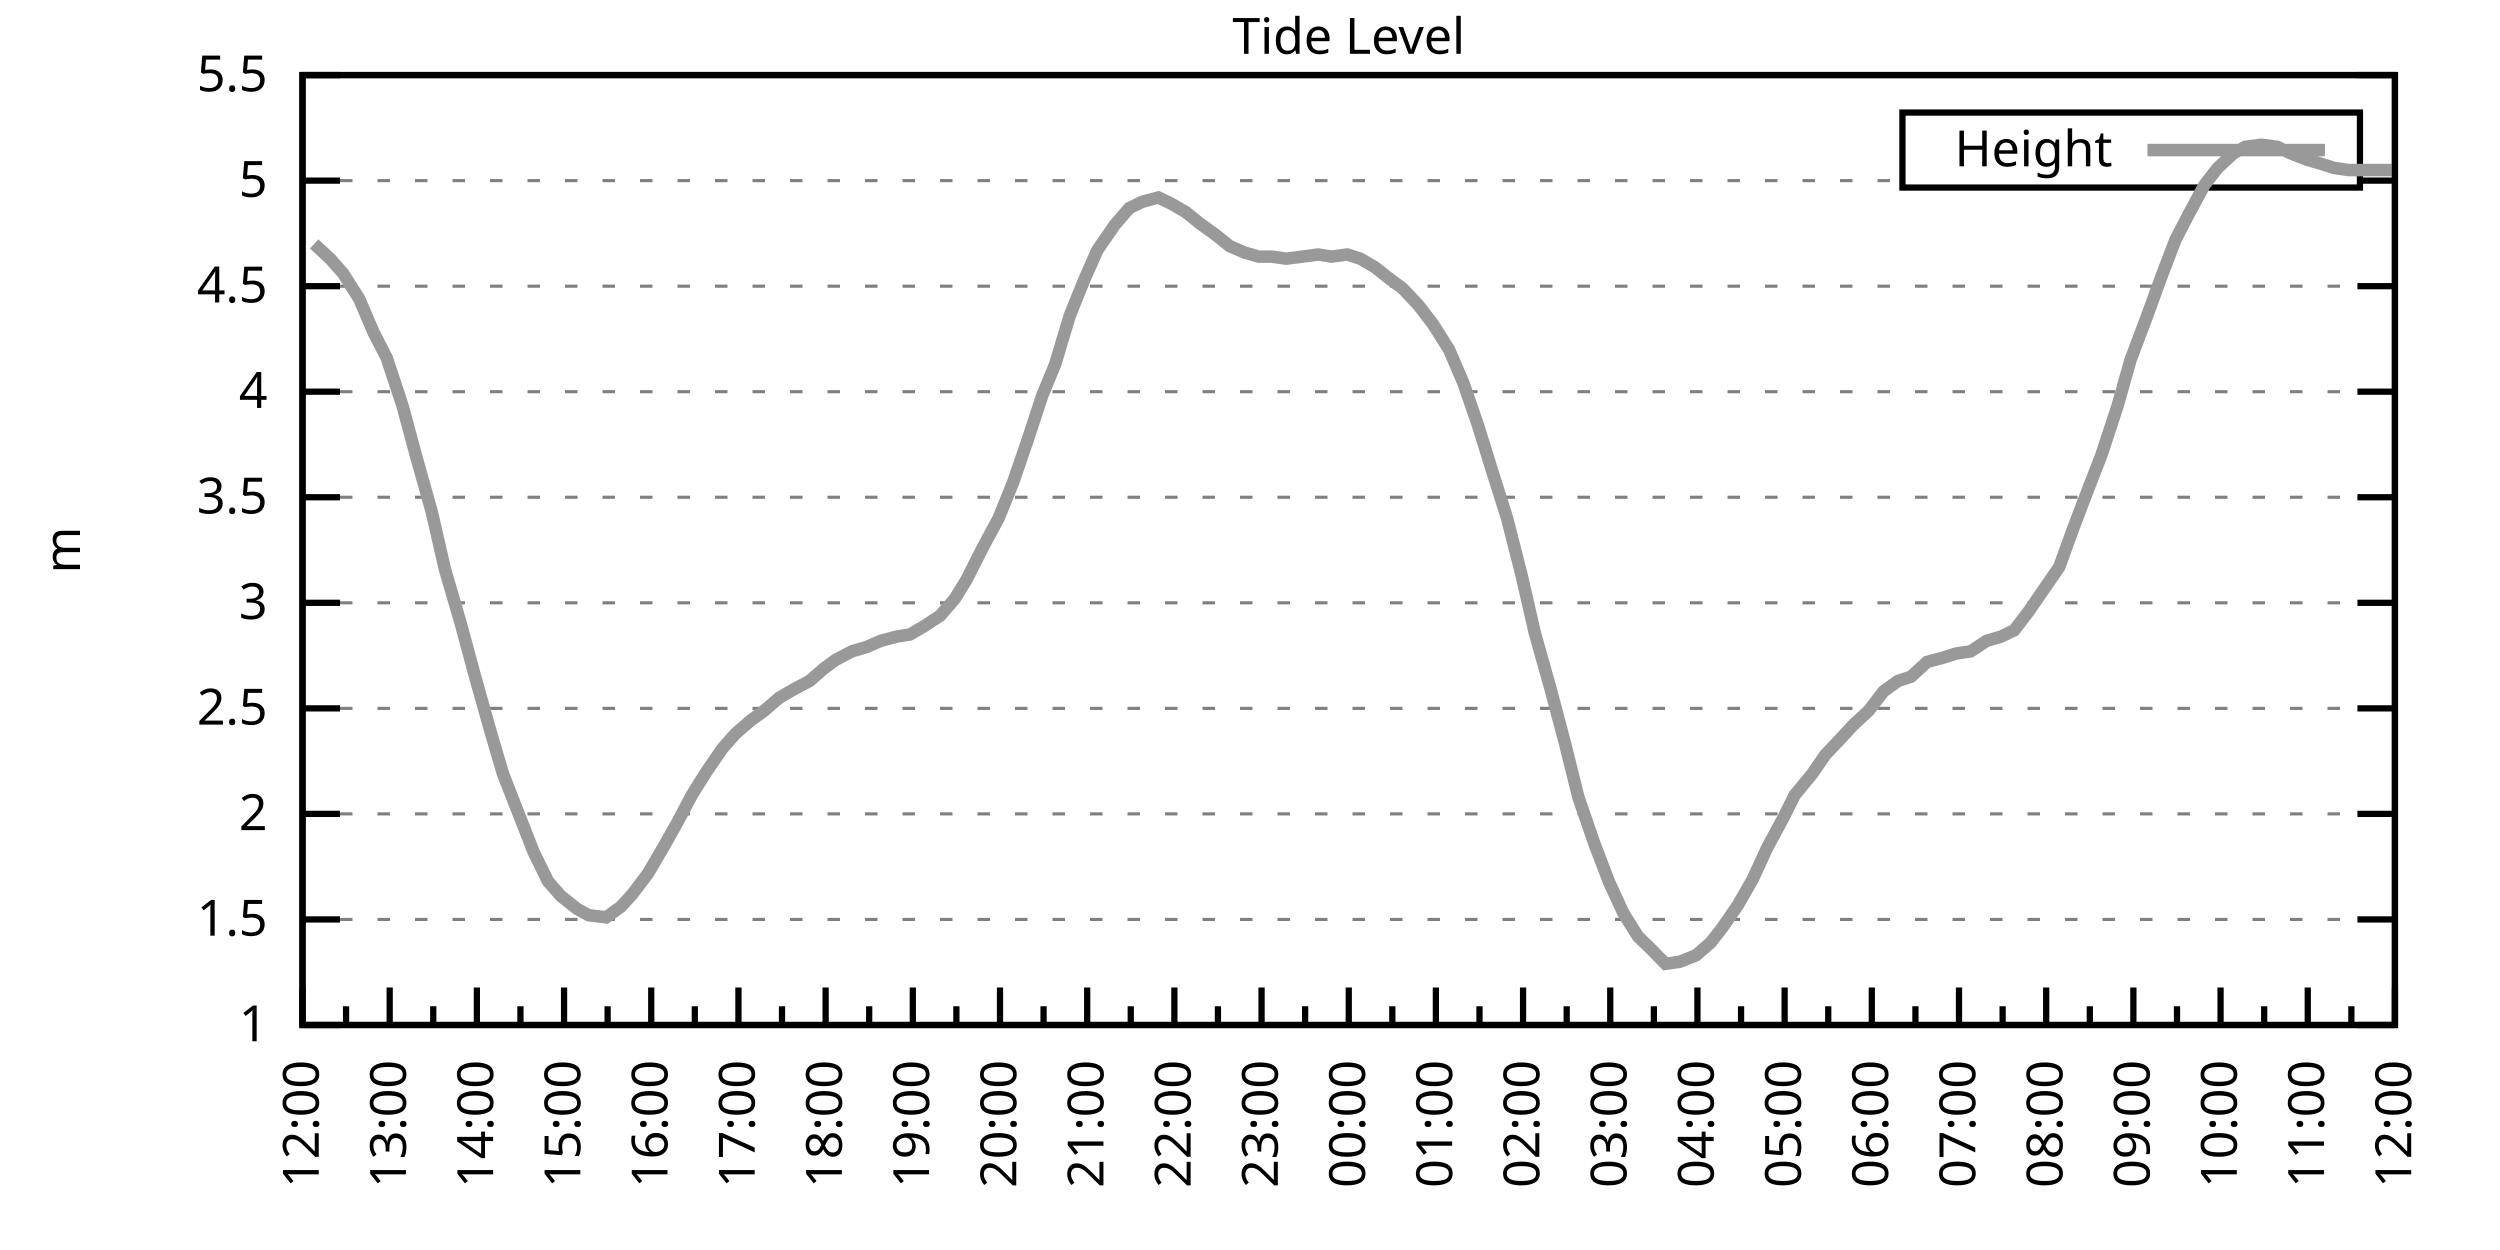
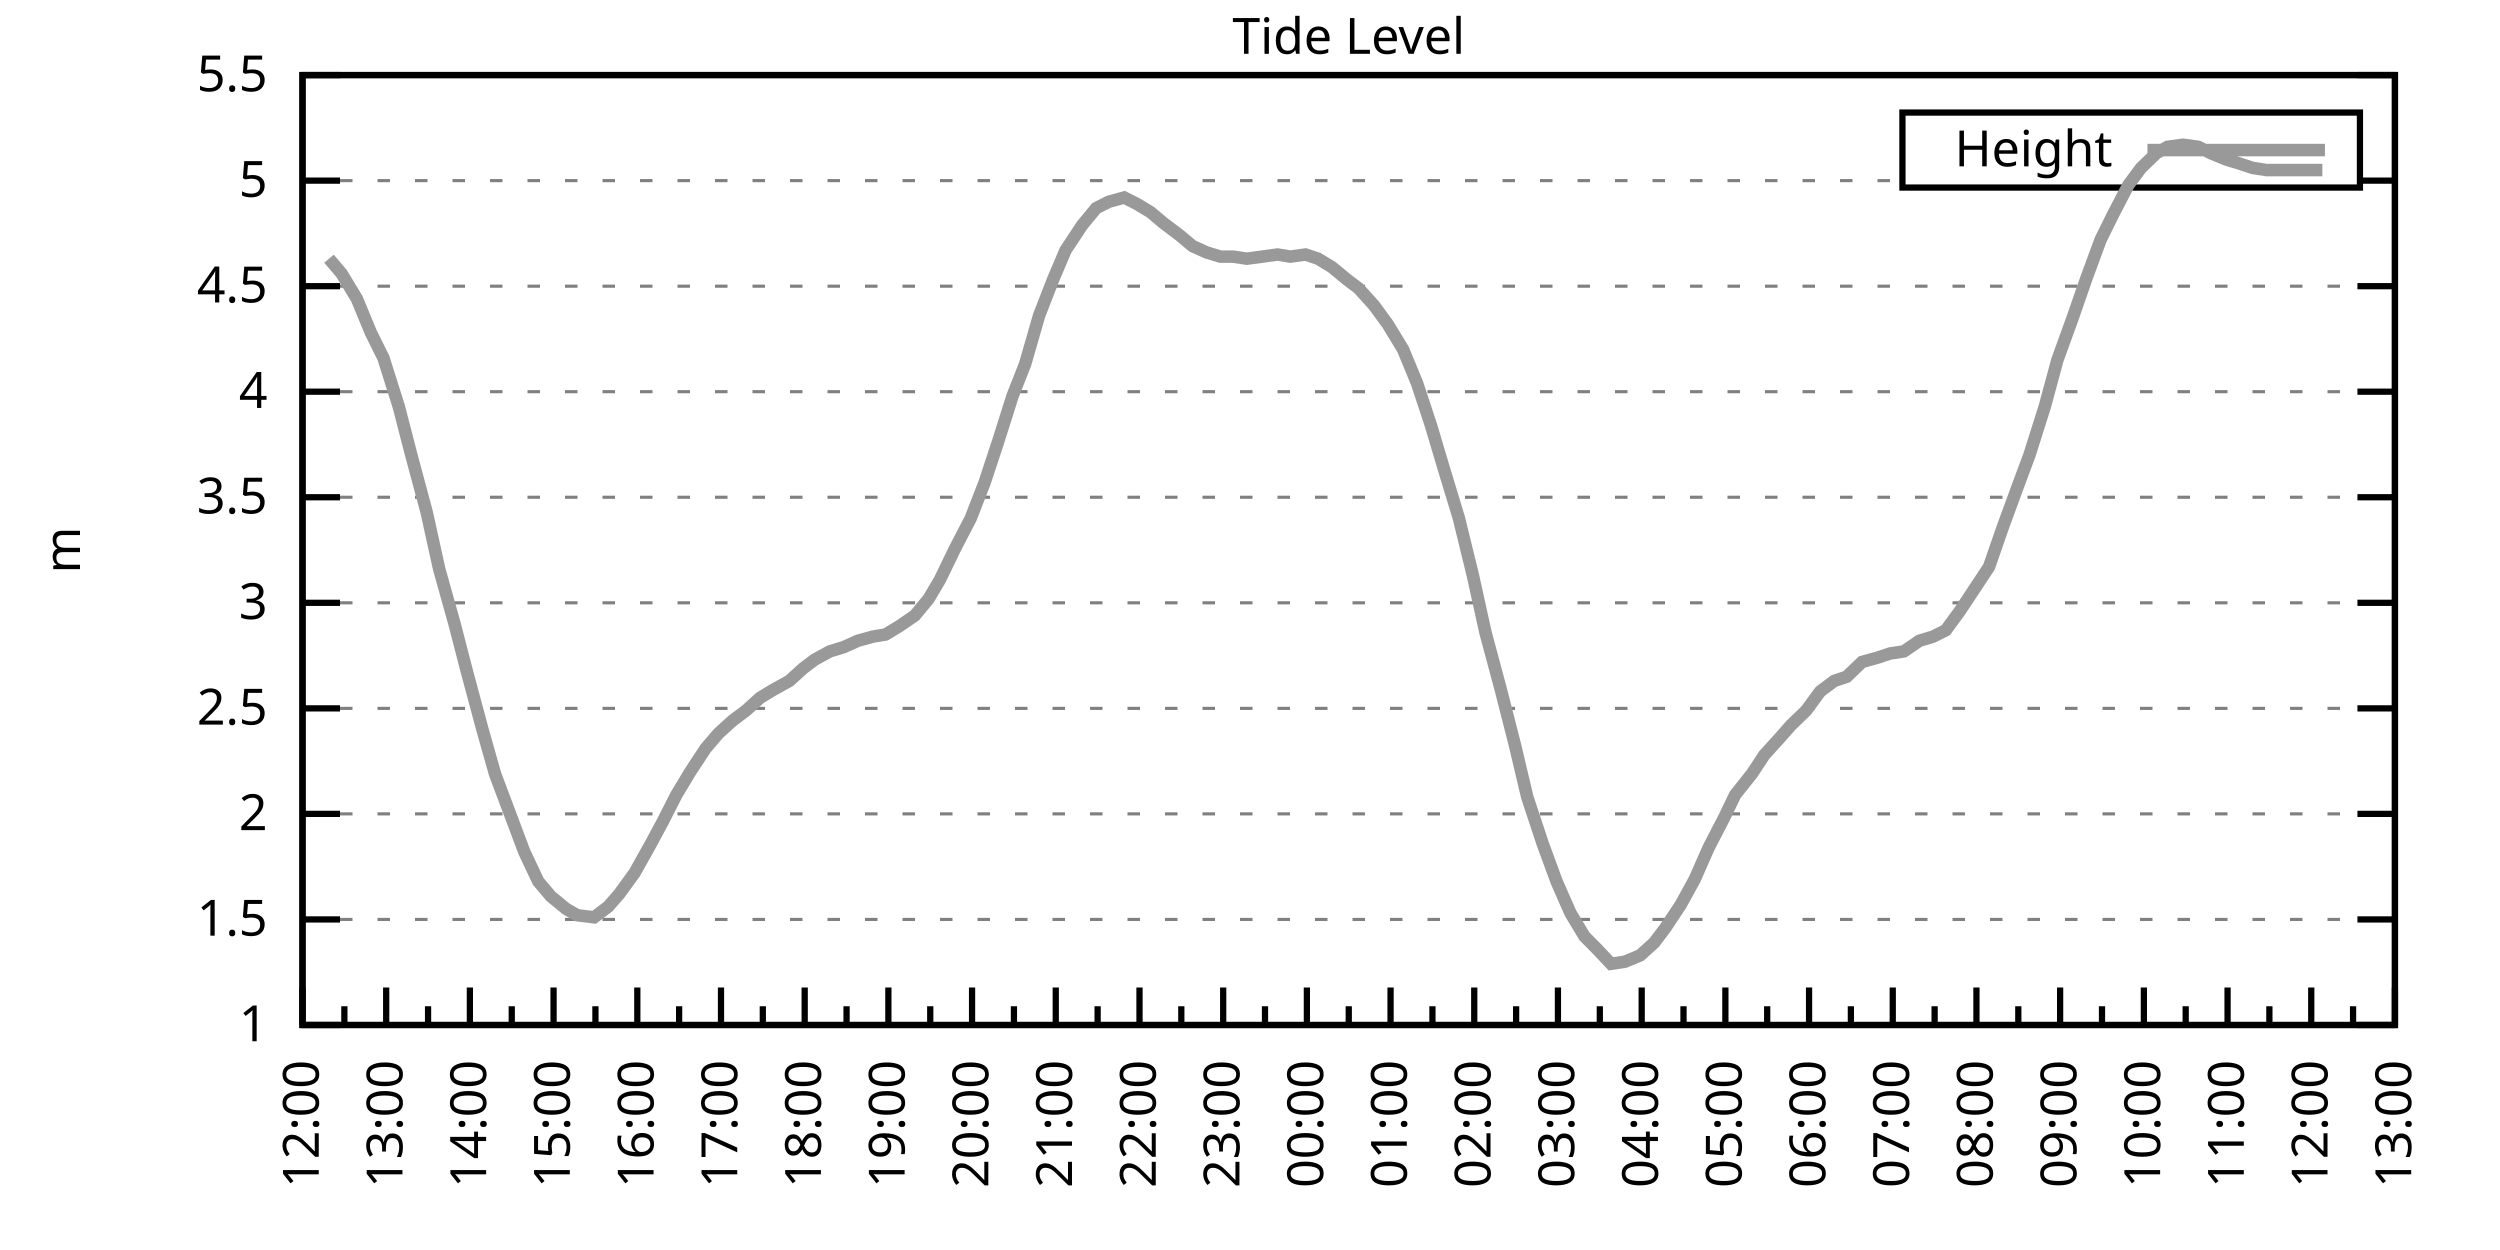
<svg xmlns="http://www.w3.org/2000/svg" xmlns:xlink="http://www.w3.org/1999/xlink" width="400" height="200" viewBox="0 0 400 200">
  <g id="gnuplot_canvas">
    <rect x="0" y="0" width="400" height="200" fill="none" />
    <defs>
      <circle id="gpDot" r="0.5" stroke-width="0.5" stroke="currentColor" />
      <path id="gpPt0" stroke-width="0.333" stroke="currentColor" d="M-1,0 h2 M0,-1 v2" />
      <path id="gpPt1" stroke-width="0.333" stroke="currentColor" d="M-1,-1 L1,1 M1,-1 L-1,1" />
      <path id="gpPt2" stroke-width="0.333" stroke="currentColor" d="M-1,0 L1,0 M0,-1 L0,1 M-1,-1 L1,1 M-1,1 L1,-1" />
      <rect id="gpPt3" stroke-width="0.333" stroke="currentColor" x="-1" y="-1" width="2" height="2" />
      <rect id="gpPt4" stroke-width="0.333" stroke="currentColor" fill="currentColor" x="-1" y="-1" width="2" height="2" />
      <circle id="gpPt5" stroke-width="0.333" stroke="currentColor" cx="0" cy="0" r="1" />
      <use xlink:href="#gpPt5" id="gpPt6" fill="currentColor" stroke="none" />
      <path id="gpPt7" stroke-width="0.333" stroke="currentColor" d="M0,-1.33 L-1.33,0.67 L1.33,0.67 z" />
      <use xlink:href="#gpPt7" id="gpPt8" fill="currentColor" stroke="none" />
      <use xlink:href="#gpPt7" id="gpPt9" stroke="currentColor" transform="rotate(180)" />
      <use xlink:href="#gpPt9" id="gpPt10" fill="currentColor" stroke="none" />
      <use xlink:href="#gpPt3" id="gpPt11" stroke="currentColor" transform="rotate(45)" />
      <use xlink:href="#gpPt11" id="gpPt12" fill="currentColor" stroke="none" />
      <path id="gpPt13" stroke-width="0.333" stroke="currentColor" d="M0,1.330 L1.265,0.411 L0.782,-1.067 L-0.782,-1.076 L-1.265,0.411 z" />
      <use xlink:href="#gpPt13" id="gpPt14" fill="currentColor" stroke="none" />
      <filter id="textbox" filterUnits="objectBoundingBox" x="0" y="0" height="1" width="1">
        <feFlood flood-color="white" flood-opacity="1" result="bgnd" />
        <feComposite in="SourceGraphic" in2="bgnd" operator="atop" />
      </filter>
      <filter id="greybox" filterUnits="objectBoundingBox" x="0" y="0" height="1" width="1">
        <feFlood flood-color="lightgrey" flood-opacity="1" result="grey" />
        <feComposite in="SourceGraphic" in2="grey" operator="atop" />
      </filter>
    </defs>
    <g fill="none" color="white" stroke="currentColor" stroke-width="1.00" stroke-linecap="butt" stroke-linejoin="miter">
</g>
    <g fill="none" color="black" stroke="currentColor" stroke-width="1.00" stroke-linecap="butt" stroke-linejoin="miter">
      <g stroke="none" shape-rendering="crispEdges">
        <polygon fill="rgb(255, 255, 255)" points="48.40,164.00 383.18,164.00 383.18,12.02 48.40,12.02 " />
      </g>
    </g>
    <g fill="none" color="black" stroke="currentColor" stroke-width="1.00" stroke-linecap="butt" stroke-linejoin="miter">
</g>
    <g fill="none" color="black" stroke="black" stroke-width="0.50" stroke-linecap="butt" stroke-linejoin="miter">
</g>
    <g fill="none" color="gray" stroke="currentColor" stroke-width="0.50" stroke-linecap="butt" stroke-linejoin="miter">
      <path stroke="gray" stroke-dasharray="2,4" class="gridline" d="M48.40,164.00 L383.19,164.00  " />
    </g>
    <g fill="none" color="gray" stroke="gray" stroke-width="1.00" stroke-linecap="butt" stroke-linejoin="miter">
</g>
    <g fill="none" color="black" stroke="currentColor" stroke-width="1.00" stroke-linecap="butt" stroke-linejoin="miter">
      <path stroke="black" d="M48.40,164.00 L54.40,164.00 M383.19,164.00 L377.19,164.00  " />
      <g transform="translate(42.80,166.60)" stroke="none" fill="black" font-family="Sans" font-size="8.00" text-anchor="end">
        <text>
          <tspan font-family="Sans"> 1</tspan>
        </text>
      </g>
    </g>
    <g fill="none" color="black" stroke="currentColor" stroke-width="1.00" stroke-linecap="butt" stroke-linejoin="miter">
</g>
    <g fill="none" color="black" stroke="black" stroke-width="0.50" stroke-linecap="butt" stroke-linejoin="miter">
</g>
    <g fill="none" color="gray" stroke="currentColor" stroke-width="0.50" stroke-linecap="butt" stroke-linejoin="miter">
      <path stroke="gray" stroke-dasharray="2,4" class="gridline" d="M48.40,147.11 L383.19,147.11  " />
    </g>
    <g fill="none" color="gray" stroke="gray" stroke-width="1.00" stroke-linecap="butt" stroke-linejoin="miter">
</g>
    <g fill="none" color="black" stroke="currentColor" stroke-width="1.00" stroke-linecap="butt" stroke-linejoin="miter">
      <path stroke="black" d="M48.40,147.11 L54.40,147.11 M383.19,147.11 L377.19,147.11  " />
      <g transform="translate(42.80,149.71)" stroke="none" fill="black" font-family="Sans" font-size="8.00" text-anchor="end">
        <text>
          <tspan font-family="Sans"> 1.5</tspan>
        </text>
      </g>
    </g>
    <g fill="none" color="black" stroke="currentColor" stroke-width="1.00" stroke-linecap="butt" stroke-linejoin="miter">
</g>
    <g fill="none" color="black" stroke="black" stroke-width="0.50" stroke-linecap="butt" stroke-linejoin="miter">
</g>
    <g fill="none" color="gray" stroke="currentColor" stroke-width="0.50" stroke-linecap="butt" stroke-linejoin="miter">
      <path stroke="gray" stroke-dasharray="2,4" class="gridline" d="M48.40,130.22 L383.19,130.22  " />
    </g>
    <g fill="none" color="gray" stroke="gray" stroke-width="1.00" stroke-linecap="butt" stroke-linejoin="miter">
</g>
    <g fill="none" color="black" stroke="currentColor" stroke-width="1.00" stroke-linecap="butt" stroke-linejoin="miter">
      <path stroke="black" d="M48.40,130.22 L54.40,130.22 M383.19,130.22 L377.19,130.22  " />
      <g transform="translate(42.80,132.82)" stroke="none" fill="black" font-family="Sans" font-size="8.00" text-anchor="end">
        <text>
          <tspan font-family="Sans"> 2</tspan>
        </text>
      </g>
    </g>
    <g fill="none" color="black" stroke="currentColor" stroke-width="1.00" stroke-linecap="butt" stroke-linejoin="miter">
</g>
    <g fill="none" color="black" stroke="black" stroke-width="0.50" stroke-linecap="butt" stroke-linejoin="miter">
</g>
    <g fill="none" color="gray" stroke="currentColor" stroke-width="0.50" stroke-linecap="butt" stroke-linejoin="miter">
      <path stroke="gray" stroke-dasharray="2,4" class="gridline" d="M48.40,113.34 L383.19,113.34  " />
    </g>
    <g fill="none" color="gray" stroke="gray" stroke-width="1.00" stroke-linecap="butt" stroke-linejoin="miter">
</g>
    <g fill="none" color="black" stroke="currentColor" stroke-width="1.00" stroke-linecap="butt" stroke-linejoin="miter">
      <path stroke="black" d="M48.40,113.34 L54.40,113.34 M383.19,113.34 L377.19,113.34  " />
      <g transform="translate(42.80,115.94)" stroke="none" fill="black" font-family="Sans" font-size="8.00" text-anchor="end">
        <text>
          <tspan font-family="Sans"> 2.5</tspan>
        </text>
      </g>
    </g>
    <g fill="none" color="black" stroke="currentColor" stroke-width="1.00" stroke-linecap="butt" stroke-linejoin="miter">
</g>
    <g fill="none" color="black" stroke="black" stroke-width="0.50" stroke-linecap="butt" stroke-linejoin="miter">
</g>
    <g fill="none" color="gray" stroke="currentColor" stroke-width="0.50" stroke-linecap="butt" stroke-linejoin="miter">
      <path stroke="gray" stroke-dasharray="2,4" class="gridline" d="M48.40,96.45 L383.19,96.45  " />
    </g>
    <g fill="none" color="gray" stroke="gray" stroke-width="1.00" stroke-linecap="butt" stroke-linejoin="miter">
</g>
    <g fill="none" color="black" stroke="currentColor" stroke-width="1.00" stroke-linecap="butt" stroke-linejoin="miter">
      <path stroke="black" d="M48.40,96.45 L54.40,96.45 M383.19,96.45 L377.19,96.45  " />
      <g transform="translate(42.80,99.05)" stroke="none" fill="black" font-family="Sans" font-size="8.00" text-anchor="end">
        <text>
          <tspan font-family="Sans"> 3</tspan>
        </text>
      </g>
    </g>
    <g fill="none" color="black" stroke="currentColor" stroke-width="1.00" stroke-linecap="butt" stroke-linejoin="miter">
</g>
    <g fill="none" color="black" stroke="black" stroke-width="0.50" stroke-linecap="butt" stroke-linejoin="miter">
</g>
    <g fill="none" color="gray" stroke="currentColor" stroke-width="0.50" stroke-linecap="butt" stroke-linejoin="miter">
      <path stroke="gray" stroke-dasharray="2,4" class="gridline" d="M48.40,79.56 L383.19,79.56  " />
    </g>
    <g fill="none" color="gray" stroke="gray" stroke-width="1.00" stroke-linecap="butt" stroke-linejoin="miter">
</g>
    <g fill="none" color="black" stroke="currentColor" stroke-width="1.00" stroke-linecap="butt" stroke-linejoin="miter">
      <path stroke="black" d="M48.40,79.56 L54.40,79.56 M383.19,79.56 L377.19,79.56  " />
      <g transform="translate(42.80,82.16)" stroke="none" fill="black" font-family="Sans" font-size="8.00" text-anchor="end">
        <text>
          <tspan font-family="Sans"> 3.5</tspan>
        </text>
      </g>
    </g>
    <g fill="none" color="black" stroke="currentColor" stroke-width="1.00" stroke-linecap="butt" stroke-linejoin="miter">
</g>
    <g fill="none" color="black" stroke="black" stroke-width="0.50" stroke-linecap="butt" stroke-linejoin="miter">
</g>
    <g fill="none" color="gray" stroke="currentColor" stroke-width="0.50" stroke-linecap="butt" stroke-linejoin="miter">
      <path stroke="gray" stroke-dasharray="2,4" class="gridline" d="M48.40,62.67 L383.19,62.67  " />
    </g>
    <g fill="none" color="gray" stroke="gray" stroke-width="1.00" stroke-linecap="butt" stroke-linejoin="miter">
</g>
    <g fill="none" color="black" stroke="currentColor" stroke-width="1.00" stroke-linecap="butt" stroke-linejoin="miter">
      <path stroke="black" d="M48.40,62.67 L54.40,62.67 M383.19,62.67 L377.19,62.67  " />
      <g transform="translate(42.80,65.27)" stroke="none" fill="black" font-family="Sans" font-size="8.00" text-anchor="end">
        <text>
          <tspan font-family="Sans"> 4</tspan>
        </text>
      </g>
    </g>
    <g fill="none" color="black" stroke="currentColor" stroke-width="1.00" stroke-linecap="butt" stroke-linejoin="miter">
</g>
    <g fill="none" color="black" stroke="black" stroke-width="0.50" stroke-linecap="butt" stroke-linejoin="miter">
</g>
    <g fill="none" color="gray" stroke="currentColor" stroke-width="0.50" stroke-linecap="butt" stroke-linejoin="miter">
      <path stroke="gray" stroke-dasharray="2,4" class="gridline" d="M48.40,45.79 L383.19,45.79  " />
    </g>
    <g fill="none" color="gray" stroke="gray" stroke-width="1.00" stroke-linecap="butt" stroke-linejoin="miter">
</g>
    <g fill="none" color="black" stroke="currentColor" stroke-width="1.00" stroke-linecap="butt" stroke-linejoin="miter">
      <path stroke="black" d="M48.40,45.79 L54.40,45.79 M383.19,45.79 L377.19,45.79  " />
      <g transform="translate(42.80,48.39)" stroke="none" fill="black" font-family="Sans" font-size="8.00" text-anchor="end">
        <text>
          <tspan font-family="Sans"> 4.5</tspan>
        </text>
      </g>
    </g>
    <g fill="none" color="black" stroke="currentColor" stroke-width="1.00" stroke-linecap="butt" stroke-linejoin="miter">
</g>
    <g fill="none" color="black" stroke="black" stroke-width="0.50" stroke-linecap="butt" stroke-linejoin="miter">
</g>
    <g fill="none" color="gray" stroke="currentColor" stroke-width="0.50" stroke-linecap="butt" stroke-linejoin="miter">
      <path stroke="gray" stroke-dasharray="2,4" class="gridline" d="M48.40,28.90 L304.39,28.90 M377.59,28.90 L383.19,28.90  " />
    </g>
    <g fill="none" color="gray" stroke="gray" stroke-width="1.00" stroke-linecap="butt" stroke-linejoin="miter">
</g>
    <g fill="none" color="black" stroke="currentColor" stroke-width="1.00" stroke-linecap="butt" stroke-linejoin="miter">
      <path stroke="black" d="M48.40,28.90 L54.40,28.90 M383.19,28.90 L377.19,28.90  " />
      <g transform="translate(42.80,31.50)" stroke="none" fill="black" font-family="Sans" font-size="8.00" text-anchor="end">
        <text>
          <tspan font-family="Sans"> 5</tspan>
        </text>
      </g>
    </g>
    <g fill="none" color="black" stroke="currentColor" stroke-width="1.00" stroke-linecap="butt" stroke-linejoin="miter">
</g>
    <g fill="none" color="black" stroke="black" stroke-width="0.50" stroke-linecap="butt" stroke-linejoin="miter">
</g>
    <g fill="none" color="gray" stroke="currentColor" stroke-width="0.50" stroke-linecap="butt" stroke-linejoin="miter">
      <path stroke="gray" stroke-dasharray="2,4" class="gridline" d="M48.40,12.01 L383.19,12.01  " />
    </g>
    <g fill="none" color="gray" stroke="gray" stroke-width="1.00" stroke-linecap="butt" stroke-linejoin="miter">
</g>
    <g fill="none" color="black" stroke="currentColor" stroke-width="1.00" stroke-linecap="butt" stroke-linejoin="miter">
      <path stroke="black" d="M48.40,12.01 L54.40,12.01 M383.19,12.01 L377.19,12.01  " />
      <g transform="translate(42.80,14.61)" stroke="none" fill="black" font-family="Sans" font-size="8.00" text-anchor="end">
        <text>
          <tspan font-family="Sans"> 5.5</tspan>
        </text>
      </g>
    </g>
    <g fill="none" color="black" stroke="currentColor" stroke-width="1.00" stroke-linecap="butt" stroke-linejoin="miter">
      <path stroke="black" d="M48.40,164.00 L48.40,158.00  " />
      <g transform="translate(51.00,169.60) rotate(270)" stroke="none" fill="black" font-family="Sans" font-size="8.00" text-anchor="end">
        <text>
          <tspan font-family="Sans">12:00</tspan>
        </text>
      </g>
    </g>
    <g fill="none" color="black" stroke="currentColor" stroke-width="1.00" stroke-linecap="butt" stroke-linejoin="miter">
-       <path stroke="black" d="M55.37,164.00 L55.37,161.00 M62.35,164.00 L62.35,158.00  " />
-       <g transform="translate(64.95,169.60) rotate(270)" stroke="none" fill="black" font-family="Sans" font-size="8.00" text-anchor="end">
+       <path stroke="black" d="M55.10,164.00 L55.10,161.00 M61.79,164.00 L61.79,158.00  " />
+       <g transform="translate(64.39,169.60) rotate(270)" stroke="none" fill="black" font-family="Sans" font-size="8.00" text-anchor="end">
        <text>
          <tspan font-family="Sans">13:00</tspan>
        </text>
      </g>
    </g>
    <g fill="none" color="black" stroke="currentColor" stroke-width="1.00" stroke-linecap="butt" stroke-linejoin="miter">
-       <path stroke="black" d="M69.32,164.00 L69.32,161.00 M76.30,164.00 L76.30,158.00  " />
-       <g transform="translate(78.90,169.60) rotate(270)" stroke="none" fill="black" font-family="Sans" font-size="8.00" text-anchor="end">
+       <path stroke="black" d="M68.49,164.00 L68.49,161.00 M75.18,164.00 L75.18,158.00  " />
+       <g transform="translate(77.78,169.60) rotate(270)" stroke="none" fill="black" font-family="Sans" font-size="8.00" text-anchor="end">
        <text>
          <tspan font-family="Sans">14:00</tspan>
        </text>
      </g>
    </g>
    <g fill="none" color="black" stroke="currentColor" stroke-width="1.00" stroke-linecap="butt" stroke-linejoin="miter">
-       <path stroke="black" d="M83.27,164.00 L83.27,161.00 M90.25,164.00 L90.25,158.00  " />
-       <g transform="translate(92.85,169.60) rotate(270)" stroke="none" fill="black" font-family="Sans" font-size="8.00" text-anchor="end">
+       <path stroke="black" d="M81.88,164.00 L81.88,161.00 M88.57,164.00 L88.57,158.00  " />
+       <g transform="translate(91.17,169.60) rotate(270)" stroke="none" fill="black" font-family="Sans" font-size="8.00" text-anchor="end">
        <text>
          <tspan font-family="Sans">15:00</tspan>
        </text>
      </g>
    </g>
    <g fill="none" color="black" stroke="currentColor" stroke-width="1.00" stroke-linecap="butt" stroke-linejoin="miter">
-       <path stroke="black" d="M97.22,164.00 L97.22,161.00 M104.20,164.00 L104.20,158.00  " />
-       <g transform="translate(106.80,169.60) rotate(270)" stroke="none" fill="black" font-family="Sans" font-size="8.00" text-anchor="end">
+       <path stroke="black" d="M95.27,164.00 L95.27,161.00 M101.97,164.00 L101.97,158.00  " />
+       <g transform="translate(104.57,169.60) rotate(270)" stroke="none" fill="black" font-family="Sans" font-size="8.00" text-anchor="end">
        <text>
          <tspan font-family="Sans">16:00</tspan>
        </text>
      </g>
    </g>
    <g fill="none" color="black" stroke="currentColor" stroke-width="1.00" stroke-linecap="butt" stroke-linejoin="miter">
-       <path stroke="black" d="M111.17,164.00 L111.17,161.00 M118.15,164.00 L118.15,158.00  " />
-       <g transform="translate(120.75,169.60) rotate(270)" stroke="none" fill="black" font-family="Sans" font-size="8.00" text-anchor="end">
+       <path stroke="black" d="M108.66,164.00 L108.66,161.00 M115.36,164.00 L115.36,158.00  " />
+       <g transform="translate(117.96,169.60) rotate(270)" stroke="none" fill="black" font-family="Sans" font-size="8.00" text-anchor="end">
        <text>
          <tspan font-family="Sans">17:00</tspan>
        </text>
      </g>
    </g>
    <g fill="none" color="black" stroke="currentColor" stroke-width="1.00" stroke-linecap="butt" stroke-linejoin="miter">
-       <path stroke="black" d="M125.12,164.00 L125.12,161.00 M132.10,164.00 L132.10,158.00  " />
-       <g transform="translate(134.70,169.60) rotate(270)" stroke="none" fill="black" font-family="Sans" font-size="8.00" text-anchor="end">
+       <path stroke="black" d="M122.05,164.00 L122.05,161.00 M128.75,164.00 L128.75,158.00  " />
+       <g transform="translate(131.35,169.60) rotate(270)" stroke="none" fill="black" font-family="Sans" font-size="8.00" text-anchor="end">
        <text>
          <tspan font-family="Sans">18:00</tspan>
        </text>
      </g>
    </g>
    <g fill="none" color="black" stroke="currentColor" stroke-width="1.00" stroke-linecap="butt" stroke-linejoin="miter">
-       <path stroke="black" d="M139.07,164.00 L139.07,161.00 M146.05,164.00 L146.05,158.00  " />
-       <g transform="translate(148.65,169.60) rotate(270)" stroke="none" fill="black" font-family="Sans" font-size="8.00" text-anchor="end">
+       <path stroke="black" d="M135.45,164.00 L135.45,161.00 M142.14,164.00 L142.14,158.00  " />
+       <g transform="translate(144.74,169.60) rotate(270)" stroke="none" fill="black" font-family="Sans" font-size="8.00" text-anchor="end">
        <text>
          <tspan font-family="Sans">19:00</tspan>
        </text>
      </g>
    </g>
    <g fill="none" color="black" stroke="currentColor" stroke-width="1.00" stroke-linecap="butt" stroke-linejoin="miter">
-       <path stroke="black" d="M153.02,164.00 L153.02,161.00 M160.00,164.00 L160.00,158.00  " />
-       <g transform="translate(162.60,169.60) rotate(270)" stroke="none" fill="black" font-family="Sans" font-size="8.00" text-anchor="end">
+       <path stroke="black" d="M148.84,164.00 L148.84,161.00 M155.53,164.00 L155.53,158.00  " />
+       <g transform="translate(158.13,169.60) rotate(270)" stroke="none" fill="black" font-family="Sans" font-size="8.00" text-anchor="end">
        <text>
          <tspan font-family="Sans">20:00</tspan>
        </text>
      </g>
    </g>
    <g fill="none" color="black" stroke="currentColor" stroke-width="1.00" stroke-linecap="butt" stroke-linejoin="miter">
-       <path stroke="black" d="M166.97,164.00 L166.97,161.00 M173.95,164.00 L173.95,158.00  " />
-       <g transform="translate(176.55,169.60) rotate(270)" stroke="none" fill="black" font-family="Sans" font-size="8.00" text-anchor="end">
+       <path stroke="black" d="M162.23,164.00 L162.23,161.00 M168.92,164.00 L168.92,158.00  " />
+       <g transform="translate(171.52,169.60) rotate(270)" stroke="none" fill="black" font-family="Sans" font-size="8.00" text-anchor="end">
        <text>
          <tspan font-family="Sans">21:00</tspan>
        </text>
      </g>
    </g>
    <g fill="none" color="black" stroke="currentColor" stroke-width="1.00" stroke-linecap="butt" stroke-linejoin="miter">
-       <path stroke="black" d="M180.92,164.00 L180.92,161.00 M187.90,164.00 L187.90,158.00  " />
-       <g transform="translate(190.50,169.60) rotate(270)" stroke="none" fill="black" font-family="Sans" font-size="8.00" text-anchor="end">
+       <path stroke="black" d="M175.62,164.00 L175.62,161.00 M182.32,164.00 L182.32,158.00  " />
+       <g transform="translate(184.92,169.60) rotate(270)" stroke="none" fill="black" font-family="Sans" font-size="8.00" text-anchor="end">
        <text>
          <tspan font-family="Sans">22:00</tspan>
        </text>
      </g>
    </g>
    <g fill="none" color="black" stroke="currentColor" stroke-width="1.00" stroke-linecap="butt" stroke-linejoin="miter">
-       <path stroke="black" d="M194.87,164.00 L194.87,161.00 M201.85,164.00 L201.85,158.00  " />
-       <g transform="translate(204.45,169.60) rotate(270)" stroke="none" fill="black" font-family="Sans" font-size="8.00" text-anchor="end">
+       <path stroke="black" d="M189.01,164.00 L189.01,161.00 M195.71,164.00 L195.71,158.00  " />
+       <g transform="translate(198.31,169.60) rotate(270)" stroke="none" fill="black" font-family="Sans" font-size="8.00" text-anchor="end">
        <text>
          <tspan font-family="Sans">23:00</tspan>
        </text>
      </g>
    </g>
    <g fill="none" color="black" stroke="currentColor" stroke-width="1.00" stroke-linecap="butt" stroke-linejoin="miter">
-       <path stroke="black" d="M208.82,164.00 L208.82,161.00 M215.80,164.00 L215.80,158.00  " />
-       <g transform="translate(218.40,169.60) rotate(270)" stroke="none" fill="black" font-family="Sans" font-size="8.00" text-anchor="end">
+       <path stroke="black" d="M202.40,164.00 L202.40,161.00 M209.10,164.00 L209.10,158.00  " />
+       <g transform="translate(211.70,169.60) rotate(270)" stroke="none" fill="black" font-family="Sans" font-size="8.00" text-anchor="end">
        <text>
          <tspan font-family="Sans">00:00</tspan>
        </text>
      </g>
    </g>
    <g fill="none" color="black" stroke="currentColor" stroke-width="1.00" stroke-linecap="butt" stroke-linejoin="miter">
-       <path stroke="black" d="M222.77,164.00 L222.77,161.00 M229.74,164.00 L229.74,158.00  " />
-       <g transform="translate(232.34,169.60) rotate(270)" stroke="none" fill="black" font-family="Sans" font-size="8.00" text-anchor="end">
+       <path stroke="black" d="M215.80,164.00 L215.80,161.00 M222.49,164.00 L222.49,158.00  " />
+       <g transform="translate(225.09,169.60) rotate(270)" stroke="none" fill="black" font-family="Sans" font-size="8.00" text-anchor="end">
        <text>
          <tspan font-family="Sans">01:00</tspan>
        </text>
      </g>
    </g>
    <g fill="none" color="black" stroke="currentColor" stroke-width="1.00" stroke-linecap="butt" stroke-linejoin="miter">
-       <path stroke="black" d="M236.72,164.00 L236.72,161.00 M243.69,164.00 L243.69,158.00  " />
-       <g transform="translate(246.29,169.60) rotate(270)" stroke="none" fill="black" font-family="Sans" font-size="8.00" text-anchor="end">
+       <path stroke="black" d="M229.19,164.00 L229.19,161.00 M235.88,164.00 L235.88,158.00  " />
+       <g transform="translate(238.48,169.60) rotate(270)" stroke="none" fill="black" font-family="Sans" font-size="8.00" text-anchor="end">
        <text>
          <tspan font-family="Sans">02:00</tspan>
        </text>
      </g>
    </g>
    <g fill="none" color="black" stroke="currentColor" stroke-width="1.00" stroke-linecap="butt" stroke-linejoin="miter">
-       <path stroke="black" d="M250.67,164.00 L250.67,161.00 M257.64,164.00 L257.64,158.00  " />
-       <g transform="translate(260.24,169.60) rotate(270)" stroke="none" fill="black" font-family="Sans" font-size="8.00" text-anchor="end">
+       <path stroke="black" d="M242.58,164.00 L242.58,161.00 M249.27,164.00 L249.27,158.00  " />
+       <g transform="translate(251.87,169.60) rotate(270)" stroke="none" fill="black" font-family="Sans" font-size="8.00" text-anchor="end">
        <text>
          <tspan font-family="Sans">03:00</tspan>
        </text>
      </g>
    </g>
    <g fill="none" color="black" stroke="currentColor" stroke-width="1.00" stroke-linecap="butt" stroke-linejoin="miter">
-       <path stroke="black" d="M264.62,164.00 L264.62,161.00 M271.59,164.00 L271.59,158.00  " />
-       <g transform="translate(274.19,169.60) rotate(270)" stroke="none" fill="black" font-family="Sans" font-size="8.00" text-anchor="end">
+       <path stroke="black" d="M255.97,164.00 L255.97,161.00 M262.67,164.00 L262.67,158.00  " />
+       <g transform="translate(265.27,169.60) rotate(270)" stroke="none" fill="black" font-family="Sans" font-size="8.00" text-anchor="end">
        <text>
          <tspan font-family="Sans">04:00</tspan>
        </text>
      </g>
    </g>
    <g fill="none" color="black" stroke="currentColor" stroke-width="1.00" stroke-linecap="butt" stroke-linejoin="miter">
-       <path stroke="black" d="M278.57,164.00 L278.57,161.00 M285.54,164.00 L285.54,158.00  " />
-       <g transform="translate(288.14,169.60) rotate(270)" stroke="none" fill="black" font-family="Sans" font-size="8.00" text-anchor="end">
+       <path stroke="black" d="M269.36,164.00 L269.36,161.00 M276.06,164.00 L276.06,158.00  " />
+       <g transform="translate(278.66,169.60) rotate(270)" stroke="none" fill="black" font-family="Sans" font-size="8.00" text-anchor="end">
        <text>
          <tspan font-family="Sans">05:00</tspan>
        </text>
      </g>
    </g>
    <g fill="none" color="black" stroke="currentColor" stroke-width="1.00" stroke-linecap="butt" stroke-linejoin="miter">
-       <path stroke="black" d="M292.52,164.00 L292.52,161.00 M299.49,164.00 L299.49,158.00  " />
-       <g transform="translate(302.09,169.60) rotate(270)" stroke="none" fill="black" font-family="Sans" font-size="8.00" text-anchor="end">
+       <path stroke="black" d="M282.75,164.00 L282.75,161.00 M289.45,164.00 L289.45,158.00  " />
+       <g transform="translate(292.05,169.60) rotate(270)" stroke="none" fill="black" font-family="Sans" font-size="8.00" text-anchor="end">
        <text>
          <tspan font-family="Sans">06:00</tspan>
        </text>
      </g>
    </g>
    <g fill="none" color="black" stroke="currentColor" stroke-width="1.00" stroke-linecap="butt" stroke-linejoin="miter">
-       <path stroke="black" d="M306.47,164.00 L306.47,161.00 M313.44,164.00 L313.44,158.00  " />
-       <g transform="translate(316.04,169.60) rotate(270)" stroke="none" fill="black" font-family="Sans" font-size="8.00" text-anchor="end">
+       <path stroke="black" d="M296.14,164.00 L296.14,161.00 M302.84,164.00 L302.84,158.00  " />
+       <g transform="translate(305.44,169.60) rotate(270)" stroke="none" fill="black" font-family="Sans" font-size="8.00" text-anchor="end">
        <text>
          <tspan font-family="Sans">07:00</tspan>
        </text>
      </g>
    </g>
    <g fill="none" color="black" stroke="currentColor" stroke-width="1.00" stroke-linecap="butt" stroke-linejoin="miter">
-       <path stroke="black" d="M320.42,164.00 L320.42,161.00 M327.39,164.00 L327.39,158.00  " />
-       <g transform="translate(329.99,169.60) rotate(270)" stroke="none" fill="black" font-family="Sans" font-size="8.00" text-anchor="end">
+       <path stroke="black" d="M309.54,164.00 L309.54,161.00 M316.23,164.00 L316.23,158.00  " />
+       <g transform="translate(318.83,169.60) rotate(270)" stroke="none" fill="black" font-family="Sans" font-size="8.00" text-anchor="end">
        <text>
          <tspan font-family="Sans">08:00</tspan>
        </text>
      </g>
    </g>
    <g fill="none" color="black" stroke="currentColor" stroke-width="1.00" stroke-linecap="butt" stroke-linejoin="miter">
-       <path stroke="black" d="M334.37,164.00 L334.37,161.00 M341.34,164.00 L341.34,158.00  " />
-       <g transform="translate(343.94,169.60) rotate(270)" stroke="none" fill="black" font-family="Sans" font-size="8.00" text-anchor="end">
+       <path stroke="black" d="M322.93,164.00 L322.93,161.00 M329.62,164.00 L329.62,158.00  " />
+       <g transform="translate(332.22,169.60) rotate(270)" stroke="none" fill="black" font-family="Sans" font-size="8.00" text-anchor="end">
        <text>
          <tspan font-family="Sans">09:00</tspan>
        </text>
      </g>
    </g>
    <g fill="none" color="black" stroke="currentColor" stroke-width="1.00" stroke-linecap="butt" stroke-linejoin="miter">
-       <path stroke="black" d="M348.32,164.00 L348.32,161.00 M355.29,164.00 L355.29,158.00  " />
-       <g transform="translate(357.89,169.60) rotate(270)" stroke="none" fill="black" font-family="Sans" font-size="8.00" text-anchor="end">
+       <path stroke="black" d="M336.32,164.00 L336.32,161.00 M343.02,164.00 L343.02,158.00  " />
+       <g transform="translate(345.62,169.60) rotate(270)" stroke="none" fill="black" font-family="Sans" font-size="8.00" text-anchor="end">
        <text>
          <tspan font-family="Sans">10:00</tspan>
        </text>
      </g>
    </g>
    <g fill="none" color="black" stroke="currentColor" stroke-width="1.00" stroke-linecap="butt" stroke-linejoin="miter">
-       <path stroke="black" d="M362.27,164.00 L362.27,161.00 M369.24,164.00 L369.24,158.00  " />
-       <g transform="translate(371.84,169.60) rotate(270)" stroke="none" fill="black" font-family="Sans" font-size="8.00" text-anchor="end">
+       <path stroke="black" d="M349.71,164.00 L349.71,161.00 M356.41,164.00 L356.41,158.00  " />
+       <g transform="translate(359.01,169.60) rotate(270)" stroke="none" fill="black" font-family="Sans" font-size="8.00" text-anchor="end">
        <text>
          <tspan font-family="Sans">11:00</tspan>
        </text>
      </g>
    </g>
    <g fill="none" color="black" stroke="currentColor" stroke-width="1.00" stroke-linecap="butt" stroke-linejoin="miter">
-       <path stroke="black" d="M376.22,164.00 L376.22,161.00 M383.19,164.00 L383.19,158.00  " />
+       <path stroke="black" d="M363.10,164.00 L363.10,161.00 M369.80,164.00 L369.80,158.00  " />
+       <g transform="translate(372.40,169.60) rotate(270)" stroke="none" fill="black" font-family="Sans" font-size="8.00" text-anchor="end">
+         <text>
+           <tspan font-family="Sans">12:00</tspan>
+         </text>
+       </g>
+     </g>
+     <g fill="none" color="black" stroke="currentColor" stroke-width="1.00" stroke-linecap="butt" stroke-linejoin="miter">
+       <path stroke="black" d="M376.49,164.00 L376.49,161.00 M383.19,164.00 L383.19,158.00  " />
      <g transform="translate(385.79,169.60) rotate(270)" stroke="none" fill="black" font-family="Sans" font-size="8.00" text-anchor="end">
        <text>
-           <tspan font-family="Sans">12:00</tspan>
+           <tspan font-family="Sans">13:00</tspan>
        </text>
      </g>
    </g>
    <g fill="none" color="black" stroke="currentColor" stroke-width="1.00" stroke-linecap="butt" stroke-linejoin="miter">
</g>
    <g fill="none" color="black" stroke="currentColor" stroke-width="1.00" stroke-linecap="butt" stroke-linejoin="miter">
      <path stroke="black" d="M48.40,12.01 L48.40,164.00 L383.19,164.00 L383.19,12.01 L48.40,12.01 Z  " />
    </g>
    <g fill="none" color="black" stroke="currentColor" stroke-width="1.00" stroke-linecap="butt" stroke-linejoin="miter">
      <g transform="translate(12.80,88.01) rotate(270)" stroke="none" fill="black" font-family="Sans" font-size="8.00" text-anchor="middle">
        <text>
          <tspan font-family="Sans">m</tspan>
        </text>
      </g>
    </g>
    <g fill="none" color="black" stroke="currentColor" stroke-width="1.00" stroke-linecap="butt" stroke-linejoin="miter">
</g>
    <g fill="none" color="black" stroke="currentColor" stroke-width="1.00" stroke-linecap="butt" stroke-linejoin="miter">
      <path stroke="black" d="M304.39,30.01 L304.39,18.01 L377.59,18.01 L377.59,30.01 L304.39,30.01 Z  " />
    </g>
    <g id="Tide_level_plot_1">
      <g fill="none" color="white" stroke="black" stroke-width="2.00" stroke-linecap="butt" stroke-linejoin="miter">
</g>
      <g fill="none" color="black" stroke="currentColor" stroke-width="2.00" stroke-linecap="butt" stroke-linejoin="miter">
        <g transform="translate(337.99,26.61)" stroke="none" fill="black" font-family="Sans" font-size="8.00" text-anchor="end">
          <text>
            <tspan font-family="Sans">Height</tspan>
          </text>
        </g>
      </g>
      <g fill="none" color="black" stroke="currentColor" stroke-width="2.00" stroke-linecap="butt" stroke-linejoin="miter">
-         <path stroke="rgb(153, 153, 153)" d="M343.59,24.01 L371.99,24.01 M50.26,39.03 L52.82,41.39 L54.91,43.76 L57.47,47.81 L59.79,53.22 L61.88,57.27   L64.44,65.04 L66.53,72.81 L69.09,81.93 L71.18,91.04 L73.74,99.83 L75.83,107.59 L78.39,116.71 L80.48,123.81   L85.37,136.30 L87.69,141.03 L89.78,143.40 L92.34,145.42 L94.20,146.44 L96.99,146.77 L99.32,145.09 L101.18,143.06   L103.73,139.68 L106.29,135.29 L108.38,131.58 L110.71,127.18 L113.03,123.47 L115.59,119.75 L117.68,117.39 L120.01,115.36   L122.33,113.67 L124.66,111.65 L126.98,110.30 L129.54,108.95 L131.87,106.92 L133.72,105.57 L136.28,104.22 L138.61,103.54   L140.93,102.53 L143.49,101.85 L145.58,101.52 L147.91,100.16 L150.46,98.48 L152.79,95.77 L154.65,92.73 L157.21,87.67   L159.76,82.94 L162.09,77.20 L164.41,70.44 L166.74,63.35 L168.83,58.28 L171.16,50.51 L173.48,44.77 L175.57,40.04   L178.36,35.99 L180.69,33.29 L182.78,32.28 L185.34,31.60 L187.43,32.61 L189.76,33.96 L191.85,35.65 L194.64,37.68   L196.73,39.37 L199.06,40.38 L201.38,41.06 L203.47,41.06 L205.80,41.39 L208.36,41.06 L210.91,40.72 L213.01,41.06   L215.56,40.72 L217.65,41.39 L219.98,42.75 L222.54,44.77 L224.40,46.12 L226.95,48.83 L229.28,51.87 L231.84,55.92   L234.16,61.32 L236.49,68.08 L238.58,74.83 L241.14,82.94 L243.46,92.06 L245.55,101.18 L248.11,110.30 L250.44,119.08   L252.53,127.52 L255.09,134.95 L257.41,141.03 L259.74,146.10 L262.06,149.81 L264.15,151.84 L266.48,154.21 L268.80,153.87   L271.36,152.85 L273.69,150.83 L275.55,148.46 L278.10,144.75 L280.43,140.69 L282.75,135.63 L285.31,130.90 L287.17,127.18   L289.96,123.81 L292.05,120.77 L294.61,118.07 L296.47,116.04 L299.03,113.67 L301.35,110.63 L303.68,108.95 L305.77,108.27   L308.33,105.91 L310.88,105.23 L312.98,104.56 L315.30,104.22 L317.86,102.53 L320.18,101.85 L322.28,100.84 L324.60,97.80   L327.16,94.08 L329.48,90.71 L331.81,84.29 L334.13,78.21 L336.23,72.81 L338.78,65.04 L340.88,57.61 L343.43,50.85   L345.76,44.43 L348.08,38.35 L350.18,34.30 L352.73,29.57 L354.83,26.87 L357.38,24.51 L359.24,23.49 L361.80,23.16   L364.36,23.49 L366.45,24.51 L369.01,25.52 L371.33,26.20 L373.43,26.87 L375.75,27.21 L378.31,27.21 L380.40,27.21   L382.73,27.21  " />
+         <path stroke="rgb(153, 153, 153)" d="M343.59,24.01 L371.99,24.01 M52.64,41.39 L54.65,43.76 L57.10,47.81 L59.34,53.22 L61.35,57.27 L63.80,65.04   L65.81,72.81 L68.26,81.93 L70.27,91.04 L72.73,99.83 L74.74,107.59 L77.19,116.71 L79.20,123.81 L83.89,136.30   L86.12,141.03 L88.13,143.40 L90.58,145.42 L92.37,146.44 L95.05,146.77 L97.28,145.09 L99.06,143.06 L101.52,139.68   L103.98,135.29 L105.98,131.58 L108.22,127.18 L110.45,123.47 L112.90,119.75 L114.91,117.39 L117.14,115.36 L119.38,113.67   L121.61,111.65 L123.84,110.30 L126.29,108.95 L128.53,106.92 L130.31,105.57 L132.77,104.22 L135.00,103.54 L137.23,102.53   L139.69,101.85 L141.69,101.52 L143.93,100.16 L146.38,98.48 L148.61,95.77 L150.40,92.73 L152.85,87.67 L155.31,82.94   L157.54,77.20 L159.77,70.44 L162.01,63.35 L164.01,58.28 L166.25,50.51 L168.48,44.77 L170.49,40.04 L173.17,35.99   L175.40,33.29 L177.41,32.28 L179.86,31.60 L181.87,32.61 L184.10,33.96 L186.11,35.65 L188.79,37.68 L190.80,39.37   L193.03,40.38 L195.26,41.06 L197.27,41.06 L199.50,41.39 L201.96,41.06 L204.41,40.72 L206.42,41.06 L208.88,40.72   L210.88,41.39 L213.12,42.75 L215.57,44.77 L217.36,46.12 L219.81,48.83 L222.04,51.87 L224.50,55.92 L226.73,61.32   L228.96,68.08 L230.97,74.83 L233.43,82.94 L235.66,92.06 L237.67,101.18 L240.12,110.30 L242.36,119.08 L244.36,127.52   L246.82,134.95 L249.05,141.03 L251.28,146.10 L253.51,149.81 L255.52,151.84 L257.76,154.21 L259.99,153.87 L262.44,152.85   L264.67,150.83 L266.46,148.46 L268.92,144.75 L271.15,140.69 L273.38,135.63 L275.83,130.90 L277.62,127.18 L280.30,123.81   L282.31,120.77 L284.76,118.07 L286.55,116.04 L289.00,113.67 L291.23,110.63 L293.47,108.95 L295.48,108.27 L297.93,105.91   L300.39,105.23 L302.39,104.56 L304.63,104.22 L307.08,102.53 L309.31,101.85 L311.32,100.84 L313.55,97.80 L316.01,94.08   L318.24,90.71 L320.47,84.29 L322.70,78.21 L324.71,72.81 L327.17,65.04 L329.18,57.61 L331.63,50.85 L333.86,44.43   L336.10,38.35 L338.10,34.30 L340.56,29.57 L342.57,26.87 L345.02,24.51 L346.81,23.49 L349.26,23.16 L351.72,23.49   L353.73,24.51 L356.18,25.52 L358.42,26.20 L360.42,26.87 L362.66,27.21 L365.11,27.21 L367.12,27.21 L369.35,27.21   L371.58,27.21  " />
      </g>
    </g>
    <g fill="none" color="black" stroke="currentColor" stroke-width="2.00" stroke-linecap="butt" stroke-linejoin="miter">
</g>
    <g fill="none" color="black" stroke="black" stroke-width="1.00" stroke-linecap="butt" stroke-linejoin="miter">
</g>
    <g fill="none" color="black" stroke="currentColor" stroke-width="1.00" stroke-linecap="butt" stroke-linejoin="miter">
      <path stroke="black" d="M48.40,12.01 L48.40,164.00 L383.19,164.00 L383.19,12.01 L48.40,12.01 Z  " />
    </g>
    <g fill="none" color="black" stroke="currentColor" stroke-width="1.00" stroke-linecap="butt" stroke-linejoin="miter">
      <g transform="translate(215.79,8.61)" stroke="none" fill="black" font-family="Sans" font-size="8.00" text-anchor="middle">
        <text>
          <tspan font-family="Sans">Tide Level</tspan>
        </text>
      </g>
    </g>
    <g fill="none" color="black" stroke="currentColor" stroke-width="1.00" stroke-linecap="butt" stroke-linejoin="miter">
</g>
  </g>
</svg>
